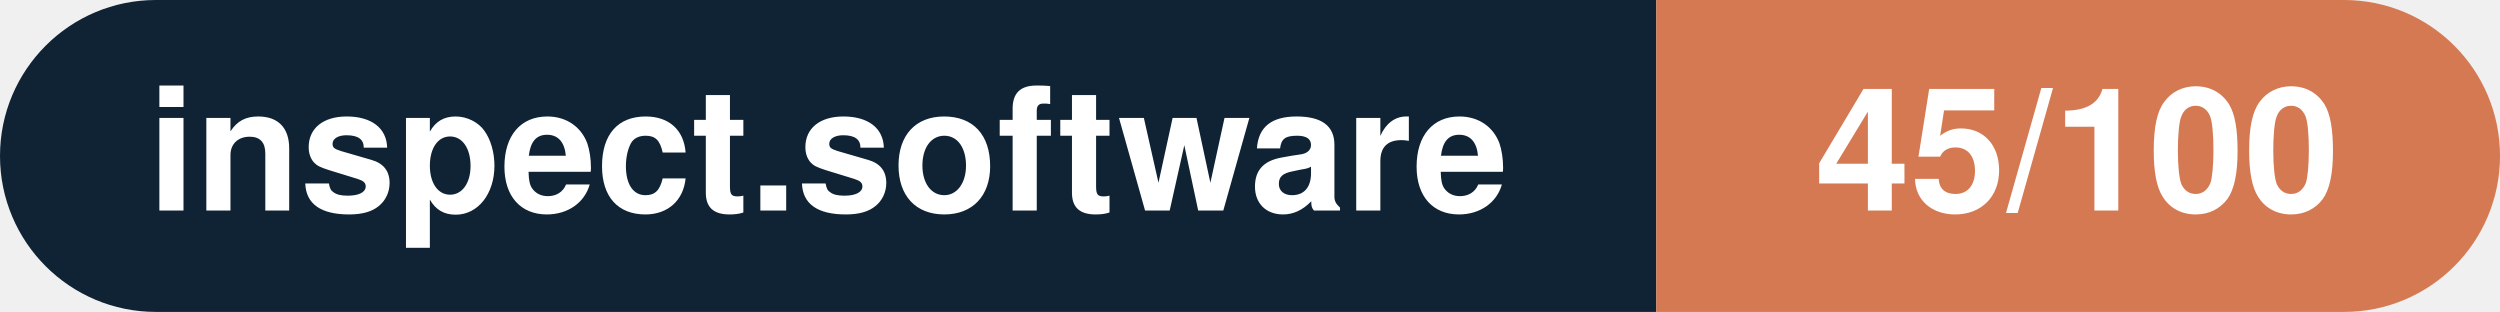
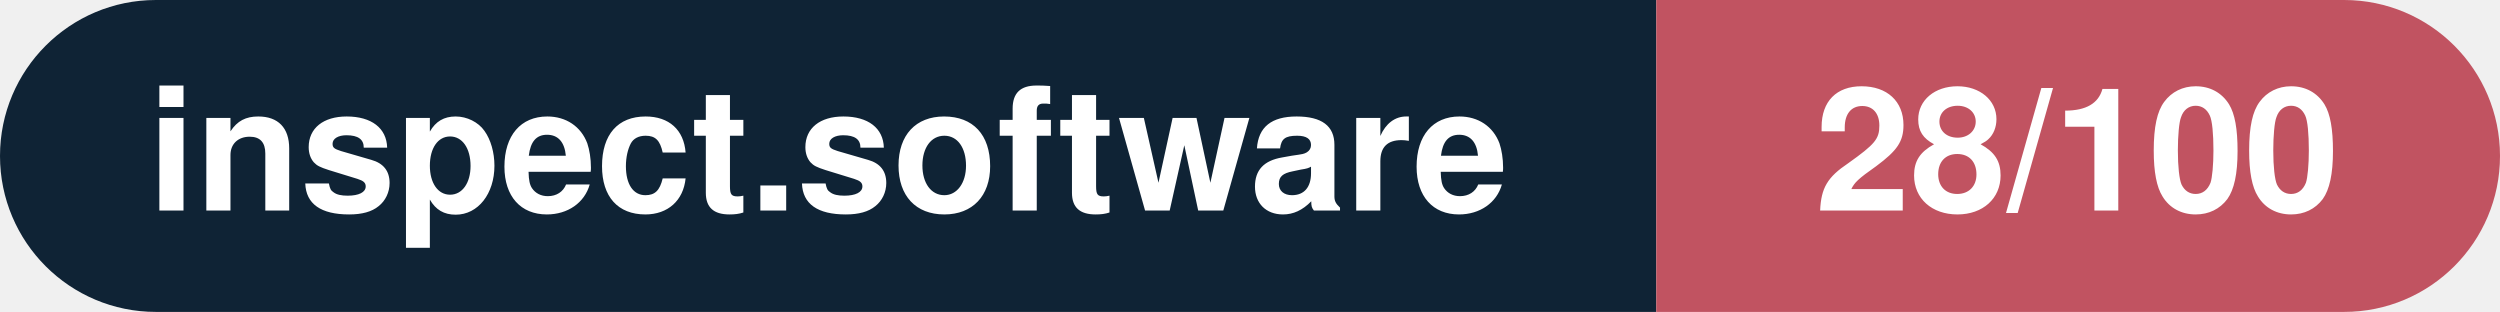
- <svg xmlns="http://www.w3.org/2000/svg" width="160.3" height="20" viewBox="0 0 160.3 20" role="img" aria-label="inspect.software: 45/100">
+ <svg xmlns="http://www.w3.org/2000/svg" width="160.3" height="20" viewBox="0 0 160.3 20" role="img" aria-label="inspect.software: 28/100">
  <clipPath id="rnd">
    <rect width="160.3" height="20" rx="10.0" fill="#fff" />
  </clipPath>
  <g clip-path="url(#rnd)">
    <rect width="106.2" height="20" fill="#0f2335" />
-     <rect x="106.2" width="54.1" height="20" fill="#d57953" />
+     <rect x="106.2" width="54.1" height="20" fill="#c15361" />
  </g>
  <g fill="#fff" text-anchor="middle" font-family="Helvetica Neue,Helvetica,Arial,sans-serif" font-size="11">
    <text x="53.1" y="13.5" font-weight="600">inspect.software</text>
-     <text x="133.2" y="13.5" font-weight="700">45/100</text>
+     <text x="133.2" y="13.5" font-weight="700">28/100</text>
  </g>
</svg>
